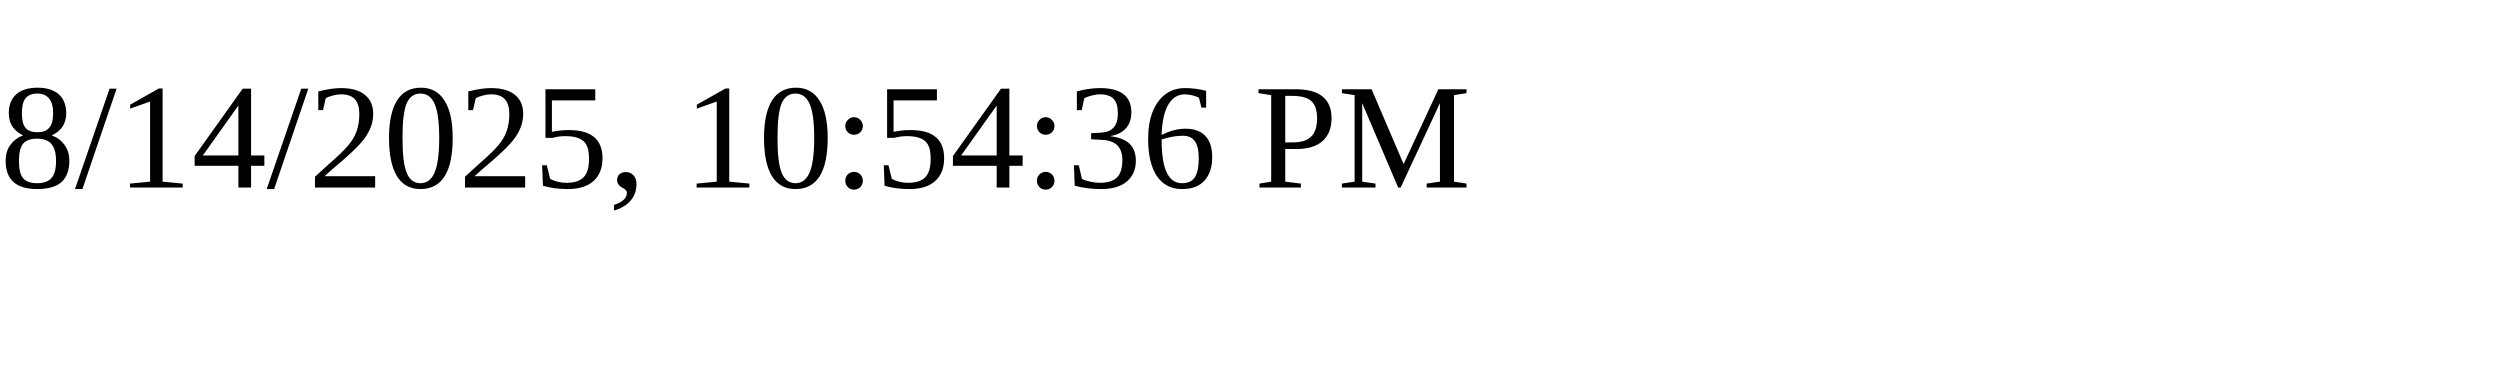
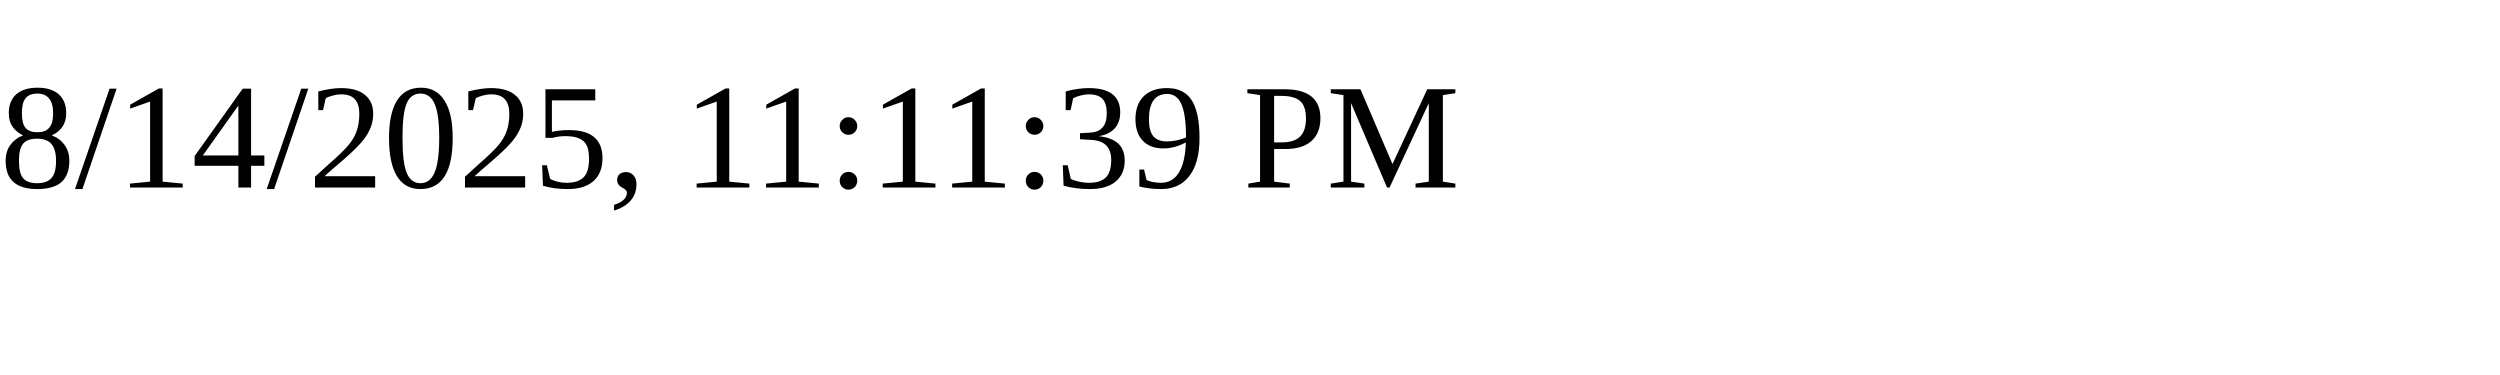
<svg xmlns="http://www.w3.org/2000/svg" height="30" width="200">
-   <text x="0" y="15">8/14/2025, 10:54:36 PM</text>
+   <text x="0" y="15">8/14/2025, 11:11:39 PM</text>
</svg>
